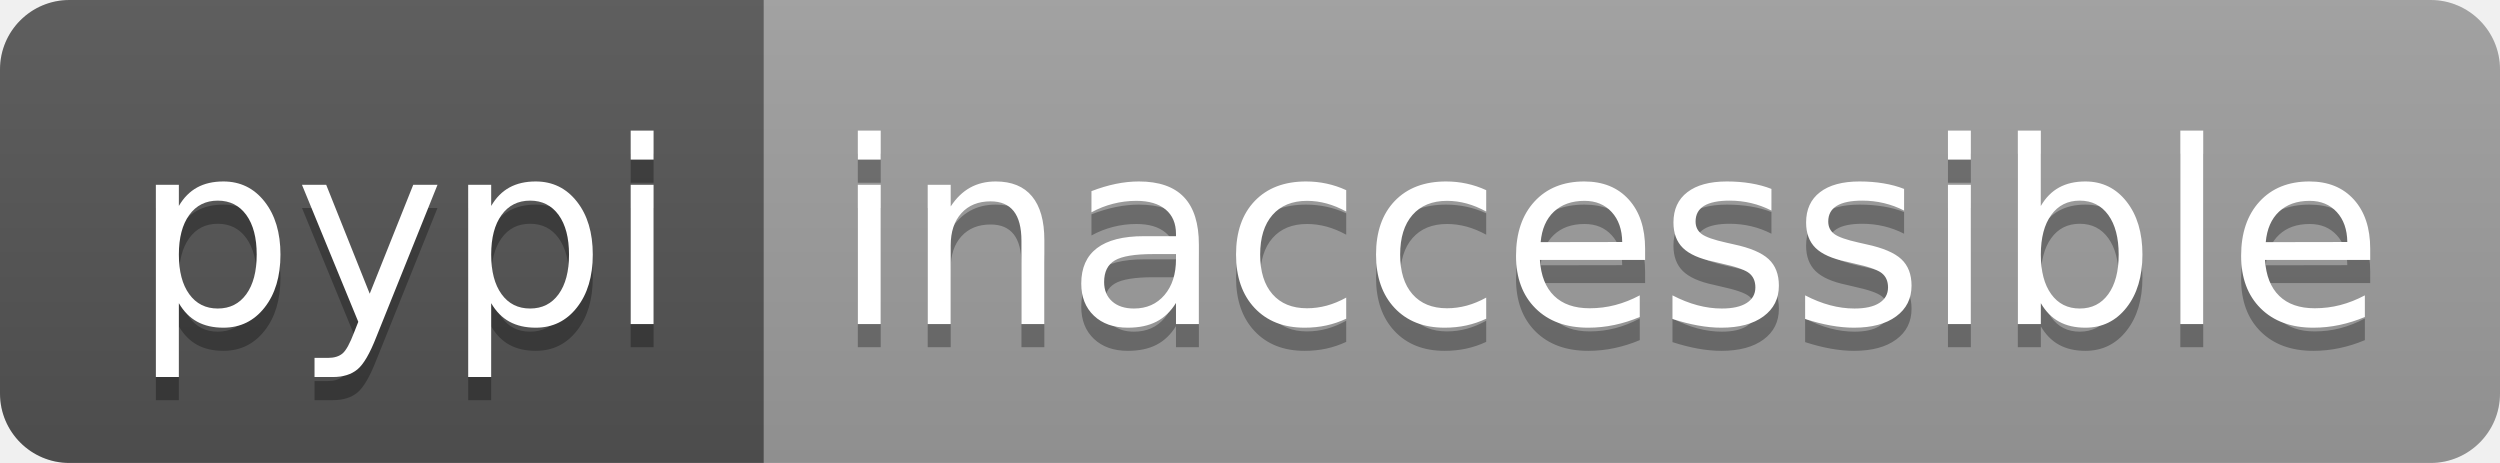
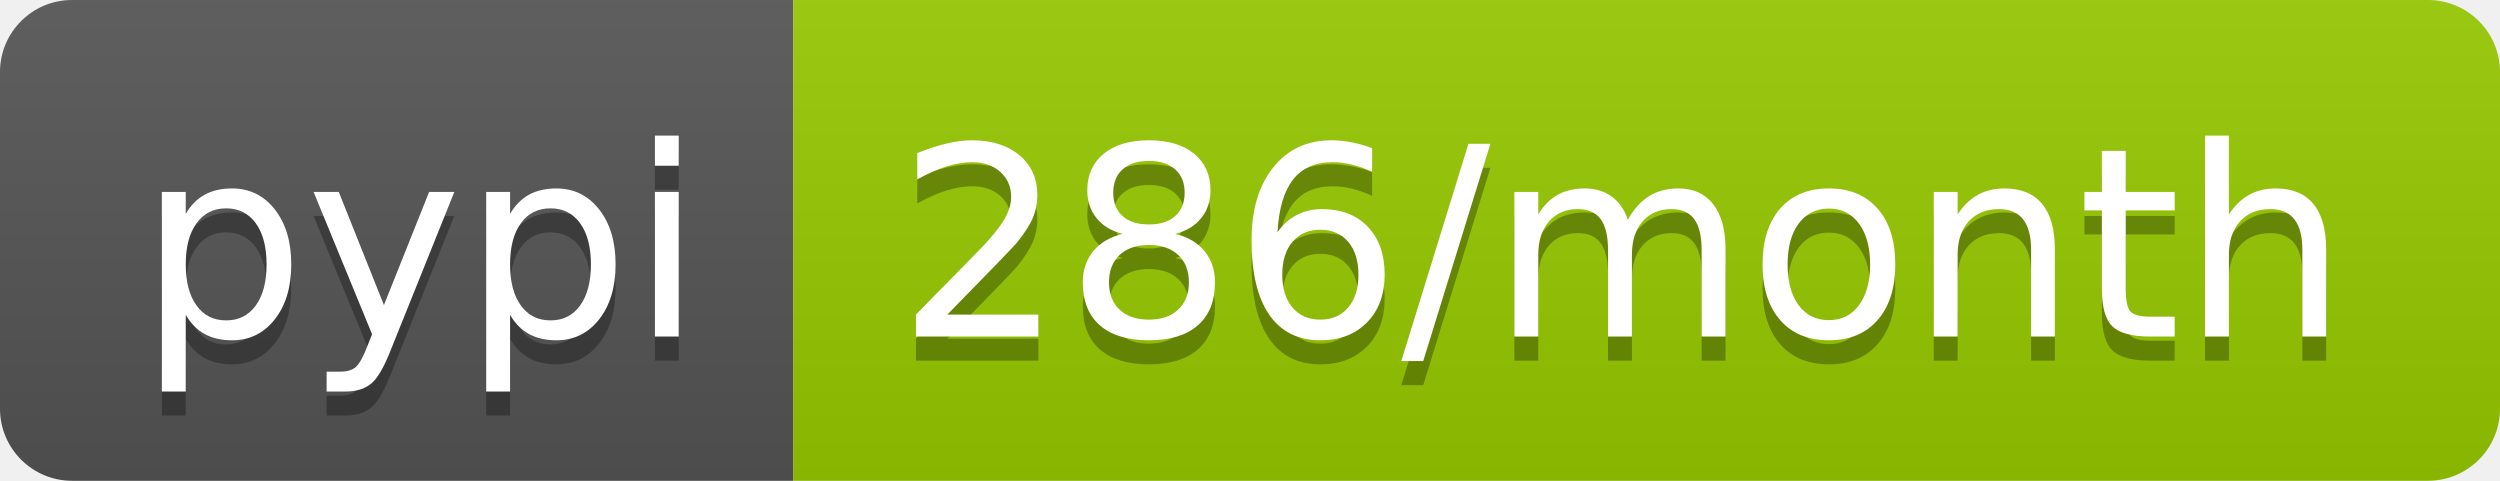
- <svg xmlns="http://www.w3.org/2000/svg" width="108" height="20" role="img" aria-label="pypi: inaccessible">
+ <svg xmlns="http://www.w3.org/2000/svg" width="104" height="20" role="img" aria-label="pypi: 286/month">
  <linearGradient id="s" x2="0" y2="100%">
    <stop offset="0" stop-color="#bbb" stop-opacity=".1" />
    <stop offset="1" stop-opacity=".1" />
  </linearGradient>
  <clipPath id="r">
-     <rect width="108" height="20" rx="3" fill="#fff" />
+     <rect width="104" height="20" rx="3" fill="#fff" />
  </clipPath>
  <g clip-path="url(#r)">
    <rect width="33" height="20" fill="#555" />
-     <rect x="33" width="75" height="20" fill="#9f9f9f" />
-     <rect width="108" height="20" fill="url(#s)" />
+     <rect x="33" width="71" height="20" fill="#97ca00" />
+     <rect width="104" height="20" fill="url(#s)" />
  </g>
  <g fill="#fff" text-anchor="middle" font-family="Verdana,Geneva,DejaVu Sans,sans-serif" text-rendering="geometricPrecision" font-size="110">
    <text aria-hidden="true" x="175" y="150" fill="#010101" fill-opacity=".3" transform="scale(.1)" textLength="230">pypi</text>
    <text x="175" y="140" transform="scale(.1)" fill="#fff" textLength="230">pypi</text>
-     <text aria-hidden="true" x="695" y="150" fill="#010101" fill-opacity=".3" transform="scale(.1)" textLength="650">inaccessible</text>
-     <text x="695" y="140" transform="scale(.1)" fill="#fff" textLength="650">inaccessible</text>
+     <text aria-hidden="true" x="675" y="150" fill="#010101" fill-opacity=".3" transform="scale(.1)" textLength="610">286/month</text>
+     <text x="675" y="140" transform="scale(.1)" fill="#fff" textLength="610">286/month</text>
  </g>
</svg>
